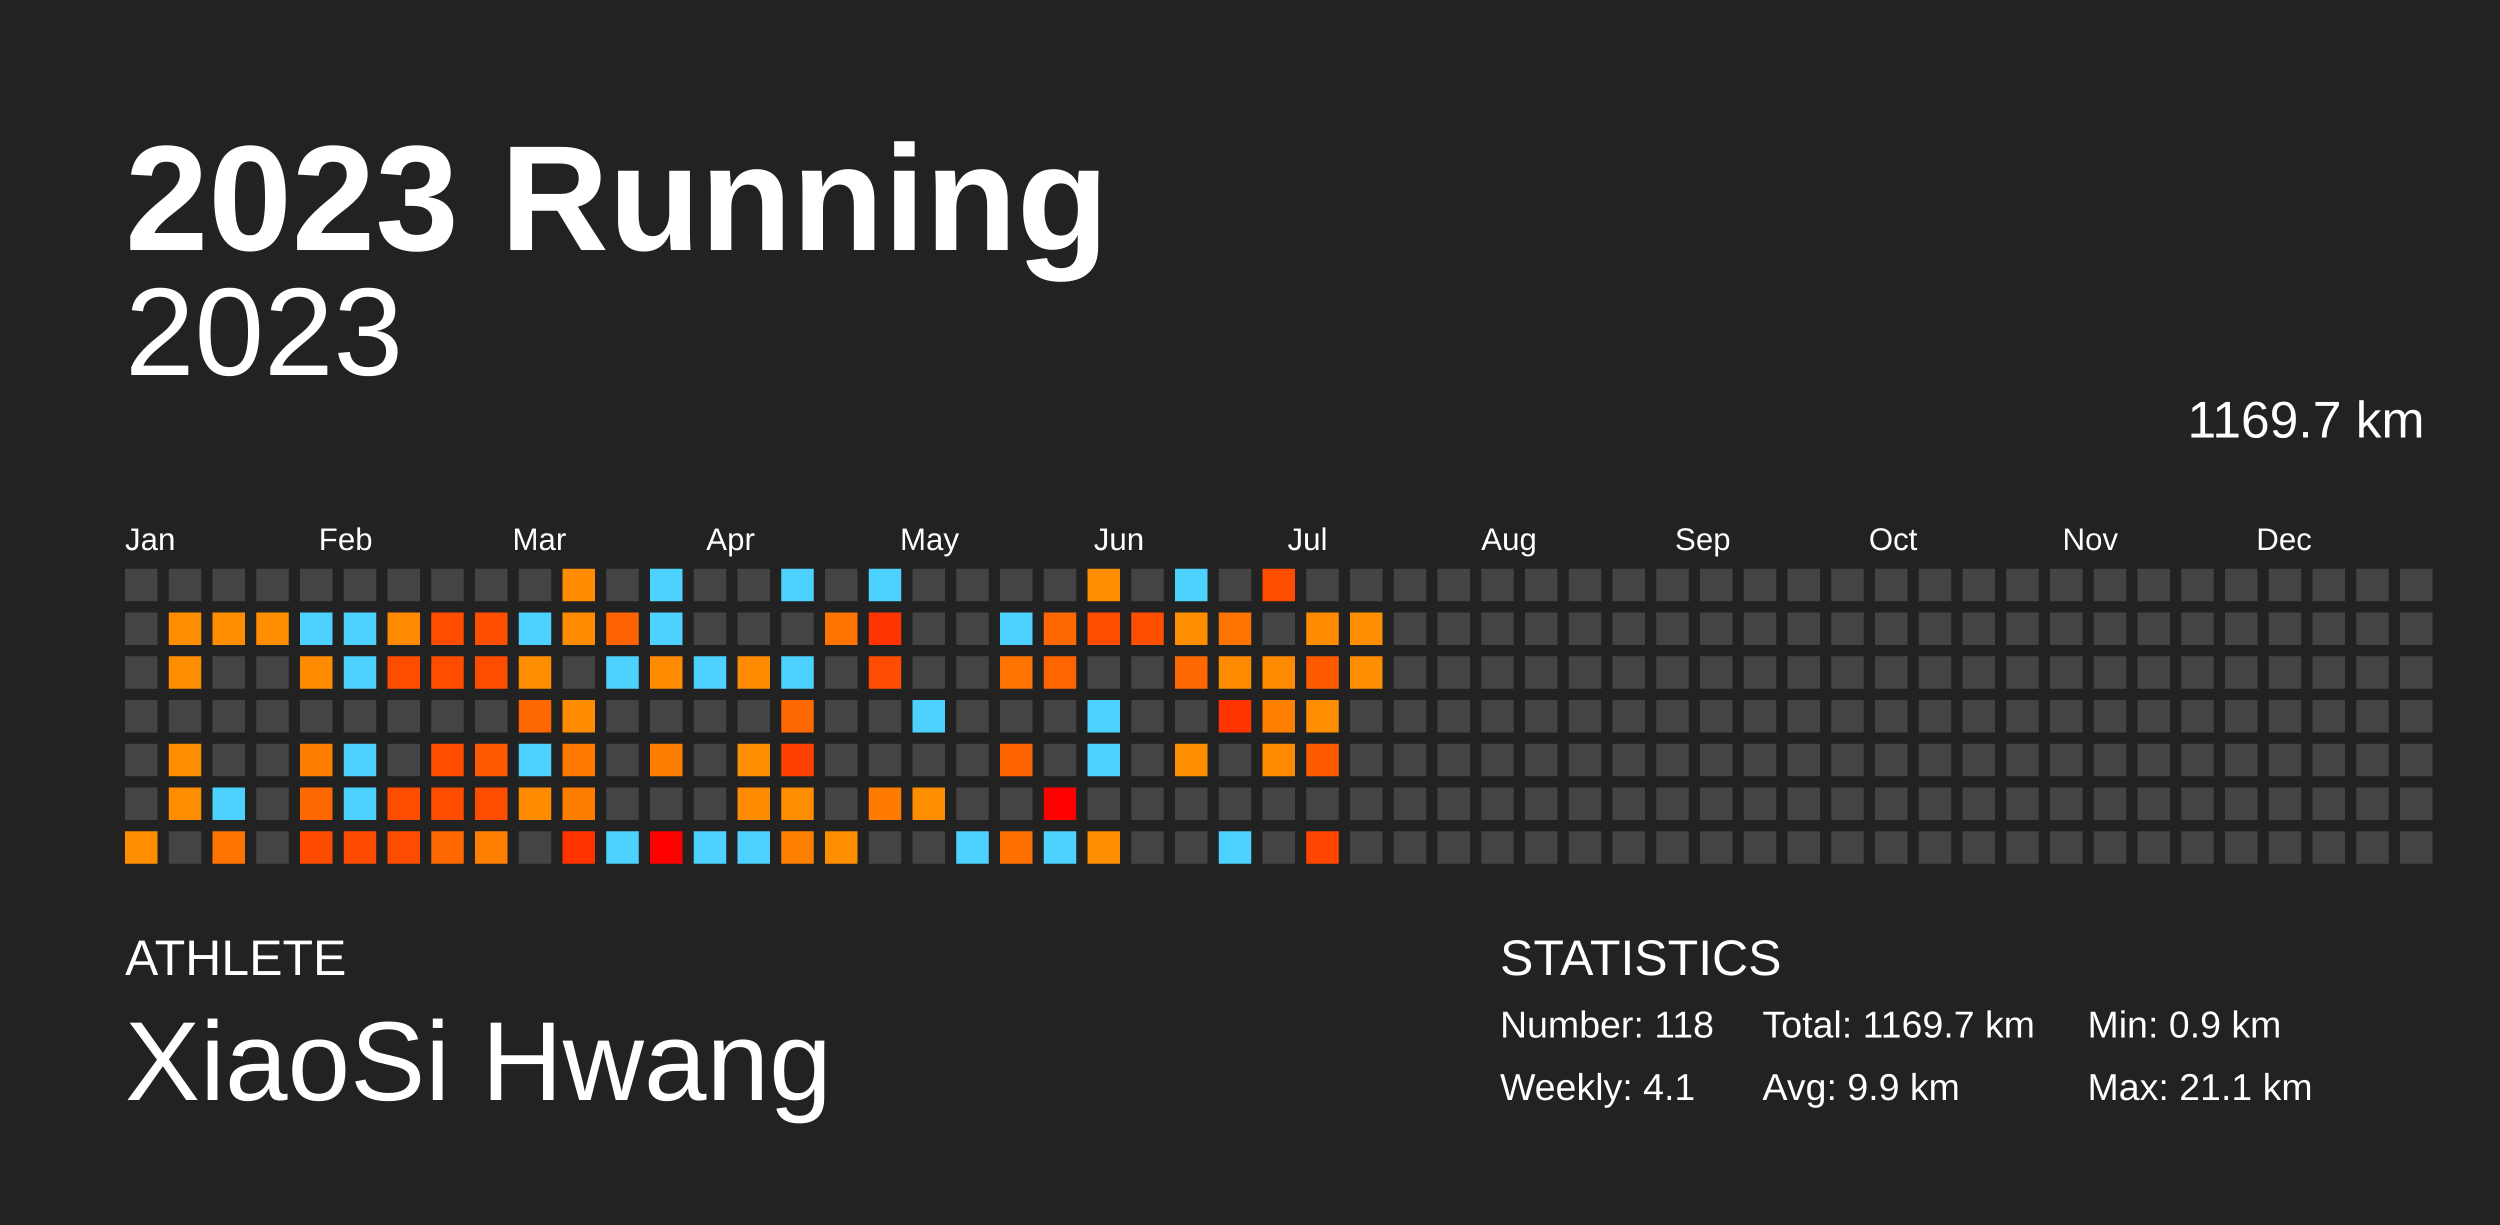
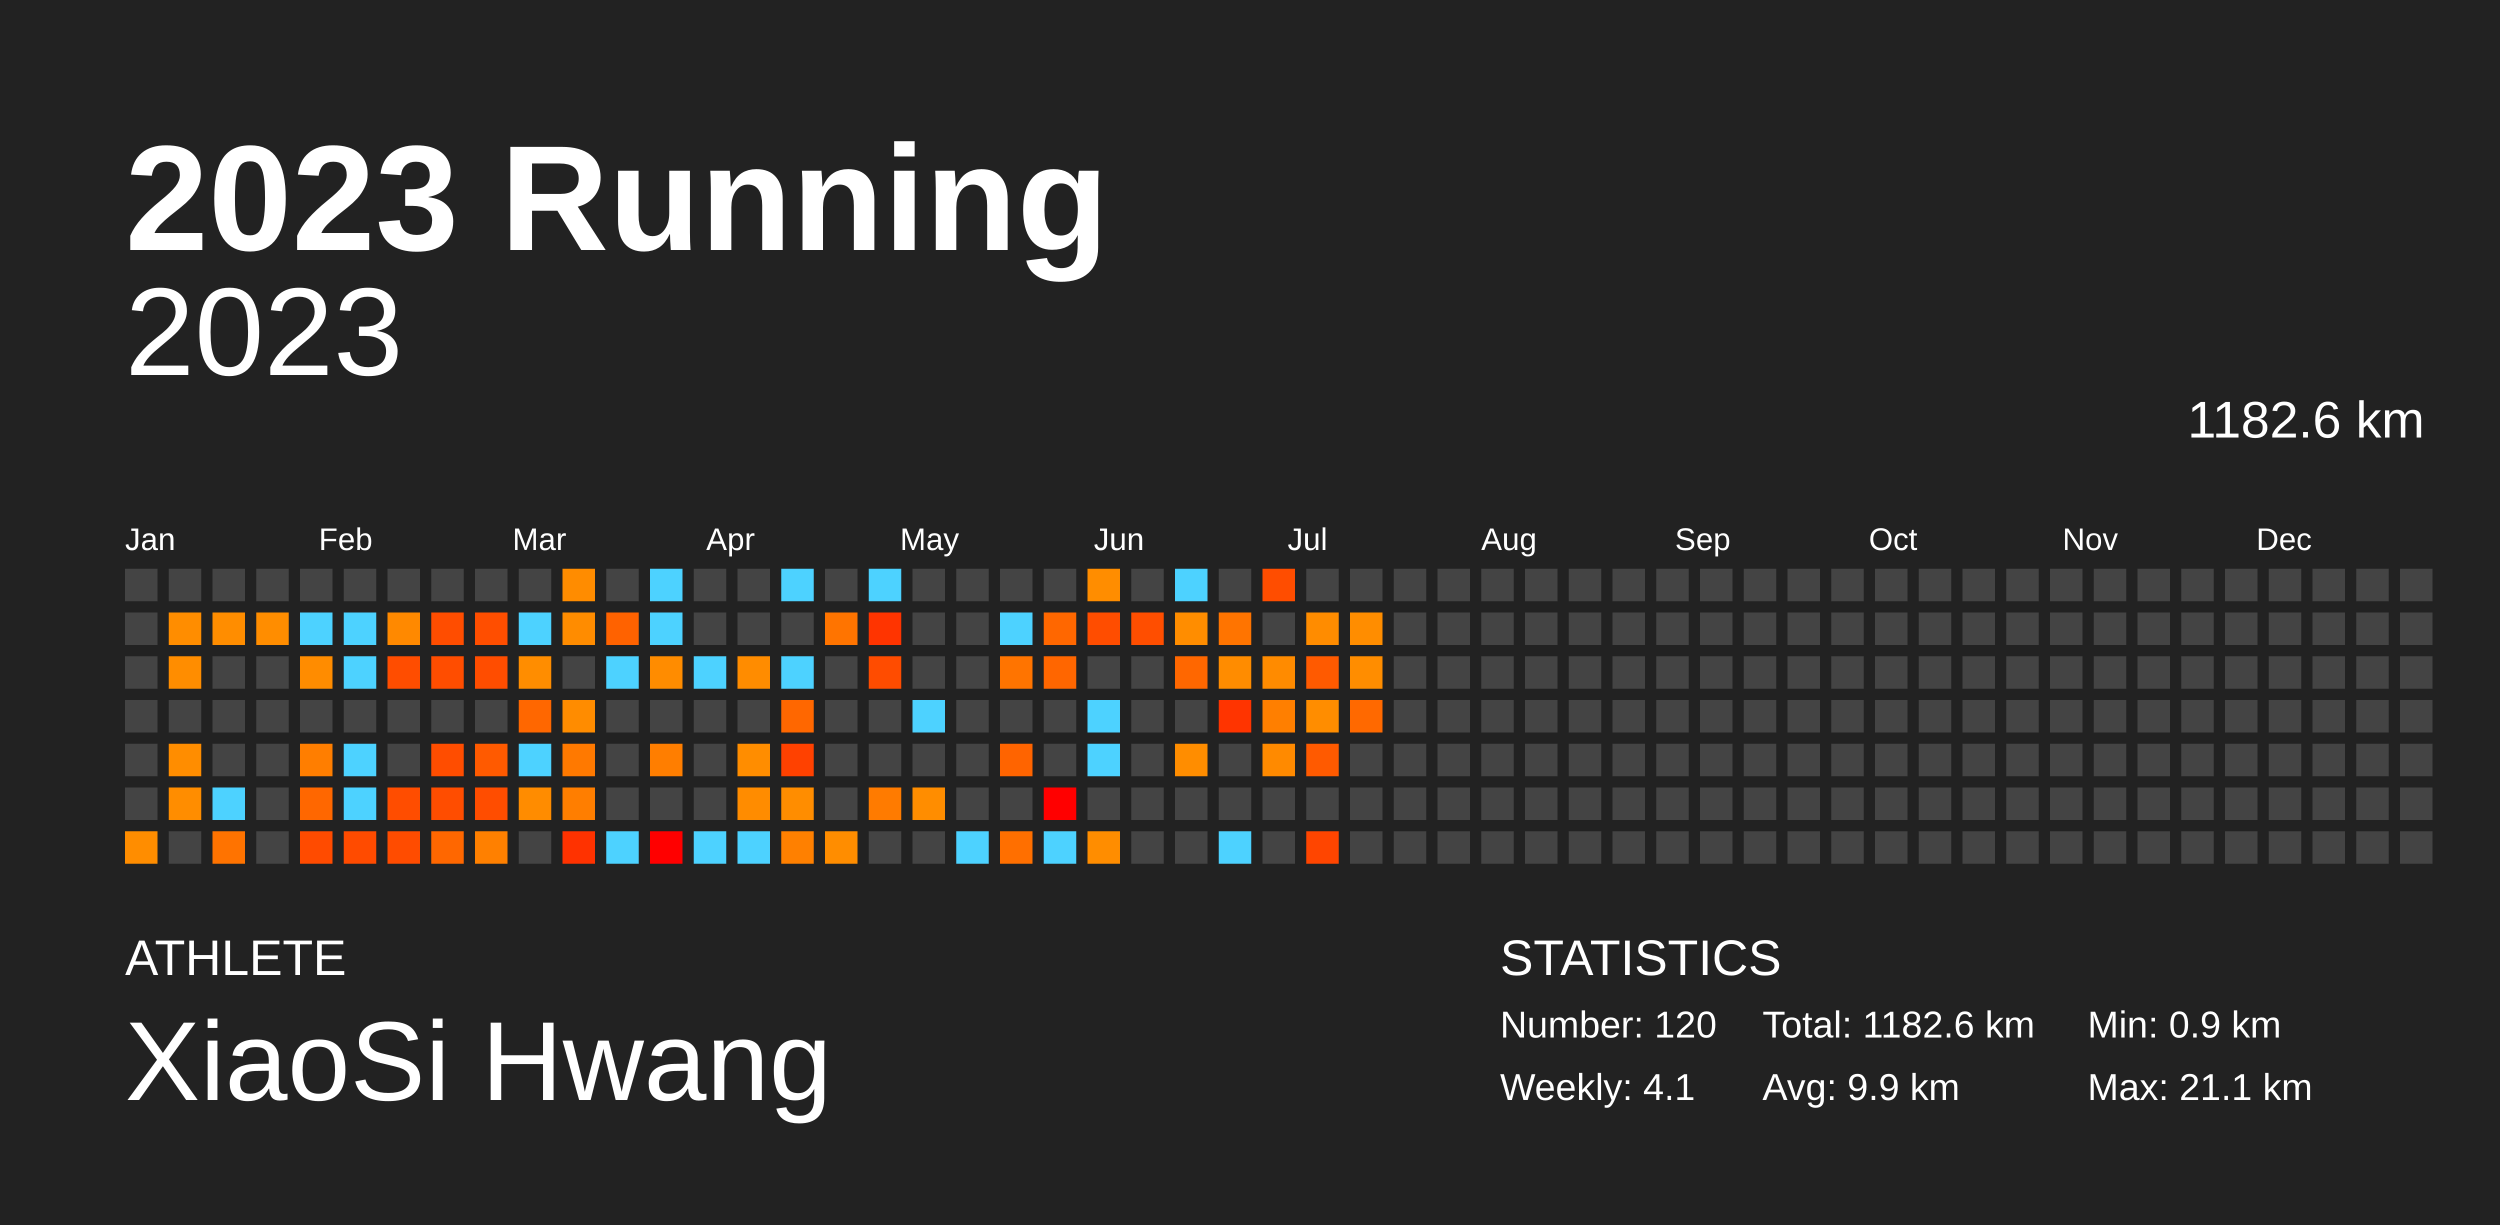
<svg xmlns="http://www.w3.org/2000/svg" baseProfile="full" height="98mm" version="1.1" viewBox="0,0,200,98" width="200mm">
  <defs />
  <rect fill="#222222" height="98" width="200" x="0" y="0" />
  <text fill="#FFFFFF" style="font-size:12px; font-family:Arial; font-weight:bold;" x="10" y="20">2023 Running</text>
  <text fill="#FFFFFF" style="font-size:4px; font-family:Arial" x="10" y="78">ATHLETE</text>
  <text fill="#FFFFFF" style="font-size:9px; font-family:Arial" x="10" y="88">XiaoSi Hwang</text>
  <text fill="#FFFFFF" style="font-size:4px; font-family:Arial" x="120" y="78">STATISTICS</text>
-   <text fill="#FFFFFF" style="font-size:3px; font-family:Arial" x="120" y="83">Number: 118</text>
+   <text fill="#FFFFFF" style="font-size:3px; font-family:Arial" x="120" y="83">Number: 120</text>
  <text fill="#FFFFFF" style="font-size:3px; font-family:Arial" x="120" y="88">Weekly: 4.1</text>
-   <text fill="#FFFFFF" style="font-size:3px; font-family:Arial" x="141" y="83">Total: 1169.7 km</text>
+   <text fill="#FFFFFF" style="font-size:3px; font-family:Arial" x="141" y="83">Total: 1182.6 km</text>
  <text fill="#FFFFFF" style="font-size:3px; font-family:Arial" x="141" y="88">Avg: 9.9 km</text>
  <text fill="#FFFFFF" style="font-size:3px; font-family:Arial" x="167" y="83">Min: 0.9 km</text>
  <text fill="#FFFFFF" style="font-size:3px; font-family:Arial" x="167" y="88">Max: 21.1 km</text>
  <text alignment-baseline="hanging" fill="#FFFFFF" style="font-size:10.0px; font-family:Arial;" x="10" y="30">2023</text>
-   <text alignment-baseline="hanging" fill="#FFFFFF" style="font-size:4.125px; font-family:Arial;" x="175" y="35">1169.7 km</text>
+   <text alignment-baseline="hanging" fill="#FFFFFF" style="font-size:4.125px; font-family:Arial;" x="175" y="35">1182.6 km</text>
  <text fill="#FFFFFF" style="font-size:2.5px; font-family:Arial" x="10.0" y="44">Jan</text>
  <text fill="#FFFFFF" style="font-size:2.5px; font-family:Arial" x="25.5" y="44">Feb</text>
  <text fill="#FFFFFF" style="font-size:2.5px; font-family:Arial" x="41.0" y="44">Mar</text>
  <text fill="#FFFFFF" style="font-size:2.5px; font-family:Arial" x="56.5" y="44">Apr</text>
  <text fill="#FFFFFF" style="font-size:2.5px; font-family:Arial" x="72.0" y="44">May</text>
  <text fill="#FFFFFF" style="font-size:2.5px; font-family:Arial" x="87.5" y="44">Jun</text>
  <text fill="#FFFFFF" style="font-size:2.5px; font-family:Arial" x="103.0" y="44">Jul</text>
  <text fill="#FFFFFF" style="font-size:2.5px; font-family:Arial" x="118.5" y="44">Aug</text>
  <text fill="#FFFFFF" style="font-size:2.5px; font-family:Arial" x="134.0" y="44">Sep</text>
  <text fill="#FFFFFF" style="font-size:2.5px; font-family:Arial" x="149.5" y="44">Oct</text>
  <text fill="#FFFFFF" style="font-size:2.5px; font-family:Arial" x="165.0" y="44">Nov</text>
  <text fill="#FFFFFF" style="font-size:2.5px; font-family:Arial" x="180.5" y="44">Dec</text>
  <rect fill="#444444" height="2.6" width="2.6" x="10.0" y="45.5" />
  <rect fill="#444444" height="2.6" width="2.6" x="10.0" y="49.0" />
  <rect fill="#444444" height="2.6" width="2.6" x="10.0" y="52.5" />
  <rect fill="#444444" height="2.6" width="2.6" x="10.0" y="56.0" />
  <rect fill="#444444" height="2.6" width="2.6" x="10.0" y="59.5" />
  <rect fill="#444444" height="2.6" width="2.6" x="10.0" y="63.0" />
  <rect fill="#ff8d00" height="2.6" width="2.6" x="10.0" y="66.5" />
  <rect fill="#444444" height="2.6" width="2.6" x="13.5" y="45.5" />
  <rect fill="#ff8d00" height="2.6" width="2.6" x="13.5" y="49.0" />
  <rect fill="#ff8d00" height="2.6" width="2.6" x="13.5" y="52.5" />
  <rect fill="#444444" height="2.6" width="2.6" x="13.5" y="56.0" />
  <rect fill="#ff8d00" height="2.6" width="2.6" x="13.5" y="59.5" />
  <rect fill="#ff8d00" height="2.6" width="2.6" x="13.5" y="63.0" />
  <rect fill="#444444" height="2.6" width="2.6" x="13.5" y="66.5" />
  <rect fill="#444444" height="2.6" width="2.6" x="17.0" y="45.5" />
  <rect fill="#ff8d00" height="2.6" width="2.6" x="17.0" y="49.0" />
  <rect fill="#444444" height="2.6" width="2.6" x="17.0" y="52.5" />
  <rect fill="#444444" height="2.6" width="2.6" x="17.0" y="56.0" />
  <rect fill="#444444" height="2.6" width="2.6" x="17.0" y="59.5" />
  <rect fill="#4dd2ff" height="2.6" width="2.6" x="17.0" y="63.0" />
  <rect fill="#ff7300" height="2.6" width="2.6" x="17.0" y="66.5" />
  <rect fill="#444444" height="2.6" width="2.6" x="20.5" y="45.5" />
  <rect fill="#ff8d00" height="2.6" width="2.6" x="20.5" y="49.0" />
  <rect fill="#444444" height="2.6" width="2.6" x="20.5" y="52.5" />
  <rect fill="#444444" height="2.6" width="2.6" x="20.5" y="56.0" />
  <rect fill="#444444" height="2.6" width="2.6" x="20.5" y="59.5" />
  <rect fill="#444444" height="2.6" width="2.6" x="20.5" y="63.0" />
  <rect fill="#444444" height="2.6" width="2.6" x="20.5" y="66.5" />
  <rect fill="#444444" height="2.6" width="2.6" x="24.0" y="45.5" />
  <rect fill="#4dd2ff" height="2.6" width="2.6" x="24.0" y="49.0" />
  <rect fill="#ff8c00" height="2.6" width="2.6" x="24.0" y="52.5" />
  <rect fill="#444444" height="2.6" width="2.6" x="24.0" y="56.0" />
  <rect fill="#ff7e00" height="2.6" width="2.6" x="24.0" y="59.5" />
  <rect fill="#ff6700" height="2.6" width="2.6" x="24.0" y="63.0" />
  <rect fill="#ff4b00" height="2.6" width="2.6" x="24.0" y="66.5" />
  <rect fill="#444444" height="2.6" width="2.6" x="27.5" y="45.5" />
  <rect fill="#4dd2ff" height="2.6" width="2.6" x="27.5" y="49.0" />
  <rect fill="#4dd2ff" height="2.6" width="2.6" x="27.5" y="52.5" />
  <rect fill="#444444" height="2.6" width="2.6" x="27.5" y="56.0" />
  <rect fill="#4dd2ff" height="2.6" width="2.6" x="27.5" y="59.5" />
  <rect fill="#4dd2ff" height="2.6" width="2.6" x="27.5" y="63.0" />
  <rect fill="#ff4b00" height="2.6" width="2.6" x="27.5" y="66.5" />
  <rect fill="#444444" height="2.6" width="2.6" x="31.0" y="45.5" />
  <rect fill="#ff8900" height="2.6" width="2.6" x="31.0" y="49.0" />
  <rect fill="#ff4d00" height="2.6" width="2.6" x="31.0" y="52.5" />
  <rect fill="#444444" height="2.6" width="2.6" x="31.0" y="56.0" />
  <rect fill="#444444" height="2.6" width="2.6" x="31.0" y="59.5" />
  <rect fill="#ff4d00" height="2.6" width="2.6" x="31.0" y="63.0" />
  <rect fill="#ff4c00" height="2.6" width="2.6" x="31.0" y="66.5" />
  <rect fill="#444444" height="2.6" width="2.6" x="34.5" y="45.5" />
  <rect fill="#ff4d00" height="2.6" width="2.6" x="34.5" y="49.0" />
  <rect fill="#ff4d00" height="2.6" width="2.6" x="34.5" y="52.5" />
  <rect fill="#444444" height="2.6" width="2.6" x="34.5" y="56.0" />
  <rect fill="#ff4d00" height="2.6" width="2.6" x="34.5" y="59.5" />
  <rect fill="#ff4d00" height="2.6" width="2.6" x="34.5" y="63.0" />
  <rect fill="#ff6700" height="2.6" width="2.6" x="34.5" y="66.5" />
  <rect fill="#444444" height="2.6" width="2.6" x="38.0" y="45.5" />
  <rect fill="#ff4e00" height="2.6" width="2.6" x="38.0" y="49.0" />
  <rect fill="#ff4d00" height="2.6" width="2.6" x="38.0" y="52.5" />
  <rect fill="#444444" height="2.6" width="2.6" x="38.0" y="56.0" />
  <rect fill="#ff5a00" height="2.6" width="2.6" x="38.0" y="59.5" />
  <rect fill="#ff4d00" height="2.6" width="2.6" x="38.0" y="63.0" />
  <rect fill="#ff8000" height="2.6" width="2.6" x="38.0" y="66.5" />
  <rect fill="#444444" height="2.6" width="2.6" x="41.5" y="45.5" />
  <rect fill="#4dd2ff" height="2.6" width="2.6" x="41.5" y="49.0" />
  <rect fill="#ff8d00" height="2.6" width="2.6" x="41.5" y="52.5" />
  <rect fill="#ff6700" height="2.6" width="2.6" x="41.5" y="56.0" />
  <rect fill="#4dd2ff" height="2.6" width="2.6" x="41.5" y="59.5" />
  <rect fill="#ff8c00" height="2.6" width="2.6" x="41.5" y="63.0" />
  <rect fill="#444444" height="2.6" width="2.6" x="41.5" y="66.5" />
  <rect fill="#ff8c00" height="2.6" width="2.6" x="45.0" y="45.5" />
  <rect fill="#ff8c00" height="2.6" width="2.6" x="45.0" y="49.0" />
  <rect fill="#444444" height="2.6" width="2.6" x="45.0" y="52.5" />
  <rect fill="#ff8c00" height="2.6" width="2.6" x="45.0" y="56.0" />
  <rect fill="#ff7900" height="2.6" width="2.6" x="45.0" y="59.5" />
  <rect fill="#ff7e00" height="2.6" width="2.6" x="45.0" y="63.0" />
  <rect fill="#ff3200" height="2.6" width="2.6" x="45.0" y="66.5" />
  <rect fill="#444444" height="2.6" width="2.6" x="48.5" y="45.5" />
  <rect fill="#ff6200" height="2.6" width="2.6" x="48.5" y="49.0" />
  <rect fill="#4dd2ff" height="2.6" width="2.6" x="48.5" y="52.5" />
  <rect fill="#444444" height="2.6" width="2.6" x="48.5" y="56.0" />
  <rect fill="#444444" height="2.6" width="2.6" x="48.5" y="59.5" />
  <rect fill="#444444" height="2.6" width="2.6" x="48.5" y="63.0" />
  <rect fill="#4dd2ff" height="2.6" width="2.6" x="48.5" y="66.5" />
  <rect fill="#4dd2ff" height="2.6" width="2.6" x="52.0" y="45.5" />
  <rect fill="#4dd2ff" height="2.6" width="2.6" x="52.0" y="49.0" />
  <rect fill="#ff8c00" height="2.6" width="2.6" x="52.0" y="52.5" />
  <rect fill="#444444" height="2.6" width="2.6" x="52.0" y="56.0" />
  <rect fill="#ff7e00" height="2.6" width="2.6" x="52.0" y="59.5" />
  <rect fill="#444444" height="2.6" width="2.6" x="52.0" y="63.0" />
  <rect fill="red" height="2.6" width="2.6" x="52.0" y="66.5" />
  <rect fill="#444444" height="2.6" width="2.6" x="55.5" y="45.5" />
  <rect fill="#444444" height="2.6" width="2.6" x="55.5" y="49.0" />
  <rect fill="#4dd2ff" height="2.6" width="2.6" x="55.5" y="52.5" />
  <rect fill="#444444" height="2.6" width="2.6" x="55.5" y="56.0" />
  <rect fill="#444444" height="2.6" width="2.6" x="55.5" y="59.5" />
  <rect fill="#444444" height="2.6" width="2.6" x="55.5" y="63.0" />
  <rect fill="#4dd2ff" height="2.6" width="2.6" x="55.5" y="66.5" />
  <rect fill="#444444" height="2.6" width="2.6" x="59.0" y="45.5" />
  <rect fill="#444444" height="2.6" width="2.6" x="59.0" y="49.0" />
  <rect fill="#ff8c00" height="2.6" width="2.6" x="59.0" y="52.5" />
  <rect fill="#444444" height="2.6" width="2.6" x="59.0" y="56.0" />
  <rect fill="#ff8d00" height="2.6" width="2.6" x="59.0" y="59.5" />
  <rect fill="#ff8c00" height="2.6" width="2.6" x="59.0" y="63.0" />
  <rect fill="#4dd2ff" height="2.6" width="2.6" x="59.0" y="66.5" />
  <rect fill="#4dd2ff" height="2.6" width="2.6" x="62.5" y="45.5" />
  <rect fill="#444444" height="2.6" width="2.6" x="62.5" y="49.0" />
  <rect fill="#4dd2ff" height="2.6" width="2.6" x="62.5" y="52.5" />
  <rect fill="#ff6700" height="2.6" width="2.6" x="62.5" y="56.0" />
  <rect fill="#ff4100" height="2.6" width="2.6" x="62.5" y="59.5" />
  <rect fill="#ff8d00" height="2.6" width="2.6" x="62.5" y="63.0" />
  <rect fill="#ff8000" height="2.6" width="2.6" x="62.5" y="66.5" />
  <rect fill="#444444" height="2.6" width="2.6" x="66.0" y="45.5" />
  <rect fill="#ff7400" height="2.6" width="2.6" x="66.0" y="49.0" />
  <rect fill="#444444" height="2.6" width="2.6" x="66.0" y="52.5" />
  <rect fill="#444444" height="2.6" width="2.6" x="66.0" y="56.0" />
  <rect fill="#444444" height="2.6" width="2.6" x="66.0" y="59.5" />
  <rect fill="#444444" height="2.6" width="2.6" x="66.0" y="63.0" />
  <rect fill="#ff8d00" height="2.6" width="2.6" x="66.0" y="66.5" />
  <rect fill="#4dd2ff" height="2.6" width="2.6" x="69.5" y="45.5" />
  <rect fill="#ff3400" height="2.6" width="2.6" x="69.5" y="49.0" />
  <rect fill="#ff4c00" height="2.6" width="2.6" x="69.5" y="52.5" />
  <rect fill="#444444" height="2.6" width="2.6" x="69.5" y="56.0" />
  <rect fill="#444444" height="2.6" width="2.6" x="69.5" y="59.5" />
  <rect fill="#ff7b00" height="2.6" width="2.6" x="69.5" y="63.0" />
  <rect fill="#444444" height="2.6" width="2.6" x="69.5" y="66.5" />
  <rect fill="#444444" height="2.6" width="2.6" x="73.0" y="45.5" />
  <rect fill="#444444" height="2.6" width="2.6" x="73.0" y="49.0" />
  <rect fill="#444444" height="2.6" width="2.6" x="73.0" y="52.5" />
  <rect fill="#4dd2ff" height="2.6" width="2.6" x="73.0" y="56.0" />
  <rect fill="#444444" height="2.6" width="2.6" x="73.0" y="59.5" />
  <rect fill="#ff8d00" height="2.6" width="2.6" x="73.0" y="63.0" />
  <rect fill="#444444" height="2.6" width="2.6" x="73.0" y="66.5" />
  <rect fill="#444444" height="2.6" width="2.6" x="76.5" y="45.5" />
  <rect fill="#444444" height="2.6" width="2.6" x="76.5" y="49.0" />
  <rect fill="#444444" height="2.6" width="2.6" x="76.5" y="52.5" />
  <rect fill="#444444" height="2.6" width="2.6" x="76.5" y="56.0" />
  <rect fill="#444444" height="2.6" width="2.6" x="76.5" y="59.5" />
  <rect fill="#444444" height="2.6" width="2.6" x="76.5" y="63.0" />
  <rect fill="#4dd2ff" height="2.6" width="2.6" x="76.5" y="66.5" />
  <rect fill="#444444" height="2.6" width="2.6" x="80.0" y="45.5" />
  <rect fill="#4dd2ff" height="2.6" width="2.6" x="80.0" y="49.0" />
  <rect fill="#ff7400" height="2.6" width="2.6" x="80.0" y="52.5" />
  <rect fill="#444444" height="2.6" width="2.6" x="80.0" y="56.0" />
  <rect fill="#ff6400" height="2.6" width="2.6" x="80.0" y="59.5" />
  <rect fill="#444444" height="2.6" width="2.6" x="80.0" y="63.0" />
  <rect fill="#ff6f00" height="2.6" width="2.6" x="80.0" y="66.5" />
  <rect fill="#444444" height="2.6" width="2.6" x="83.5" y="45.5" />
  <rect fill="#ff6700" height="2.6" width="2.6" x="83.5" y="49.0" />
  <rect fill="#ff6600" height="2.6" width="2.6" x="83.5" y="52.5" />
  <rect fill="#444444" height="2.6" width="2.6" x="83.5" y="56.0" />
  <rect fill="#444444" height="2.6" width="2.6" x="83.5" y="59.5" />
  <rect fill="red" height="2.6" width="2.6" x="83.5" y="63.0" />
  <rect fill="#4dd2ff" height="2.6" width="2.6" x="83.5" y="66.5" />
  <rect fill="#ff8d00" height="2.6" width="2.6" x="87.0" y="45.5" />
  <rect fill="#ff4d00" height="2.6" width="2.6" x="87.0" y="49.0" />
  <rect fill="#444444" height="2.6" width="2.6" x="87.0" y="52.5" />
  <rect fill="#4dd2ff" height="2.6" width="2.6" x="87.0" y="56.0" />
  <rect fill="#4dd2ff" height="2.6" width="2.6" x="87.0" y="59.5" />
  <rect fill="#444444" height="2.6" width="2.6" x="87.0" y="63.0" />
  <rect fill="#ff8d00" height="2.6" width="2.6" x="87.0" y="66.5" />
  <rect fill="#444444" height="2.6" width="2.6" x="90.5" y="45.5" />
  <rect fill="#ff4e00" height="2.6" width="2.6" x="90.5" y="49.0" />
  <rect fill="#444444" height="2.6" width="2.6" x="90.5" y="52.5" />
  <rect fill="#444444" height="2.6" width="2.6" x="90.5" y="56.0" />
  <rect fill="#444444" height="2.6" width="2.6" x="90.5" y="59.5" />
  <rect fill="#444444" height="2.6" width="2.6" x="90.5" y="63.0" />
  <rect fill="#444444" height="2.6" width="2.6" x="90.5" y="66.5" />
  <rect fill="#4dd2ff" height="2.6" width="2.6" x="94.0" y="45.5" />
  <rect fill="#ff8d00" height="2.6" width="2.6" x="94.0" y="49.0" />
  <rect fill="#ff6700" height="2.6" width="2.6" x="94.0" y="52.5" />
  <rect fill="#444444" height="2.6" width="2.6" x="94.0" y="56.0" />
  <rect fill="#ff8d00" height="2.6" width="2.6" x="94.0" y="59.5" />
  <rect fill="#444444" height="2.6" width="2.6" x="94.0" y="63.0" />
  <rect fill="#444444" height="2.6" width="2.6" x="94.0" y="66.5" />
  <rect fill="#444444" height="2.6" width="2.6" x="97.5" y="45.5" />
  <rect fill="#ff7400" height="2.6" width="2.6" x="97.5" y="49.0" />
  <rect fill="#ff8c00" height="2.6" width="2.6" x="97.5" y="52.5" />
  <rect fill="#ff3400" height="2.6" width="2.6" x="97.5" y="56.0" />
  <rect fill="#444444" height="2.6" width="2.6" x="97.5" y="59.5" />
  <rect fill="#444444" height="2.6" width="2.6" x="97.5" y="63.0" />
  <rect fill="#4dd2ff" height="2.6" width="2.6" x="97.5" y="66.5" />
  <rect fill="#ff4d00" height="2.6" width="2.6" x="101.0" y="45.5" />
  <rect fill="#444444" height="2.6" width="2.6" x="101.0" y="49.0" />
  <rect fill="#ff8b00" height="2.6" width="2.6" x="101.0" y="52.5" />
  <rect fill="#ff7f00" height="2.6" width="2.6" x="101.0" y="56.0" />
  <rect fill="#ff8a00" height="2.6" width="2.6" x="101.0" y="59.5" />
  <rect fill="#444444" height="2.6" width="2.6" x="101.0" y="63.0" />
  <rect fill="#444444" height="2.6" width="2.6" x="101.0" y="66.5" />
  <rect fill="#444444" height="2.6" width="2.6" x="104.5" y="45.5" />
  <rect fill="#ff8c00" height="2.6" width="2.6" x="104.5" y="49.0" />
  <rect fill="#ff5a00" height="2.6" width="2.6" x="104.5" y="52.5" />
  <rect fill="#ff8d00" height="2.6" width="2.6" x="104.5" y="56.0" />
  <rect fill="#ff5a00" height="2.6" width="2.6" x="104.5" y="59.5" />
  <rect fill="#444444" height="2.6" width="2.6" x="104.5" y="63.0" />
  <rect fill="#ff4500" height="2.6" width="2.6" x="104.5" y="66.5" />
  <rect fill="#444444" height="2.6" width="2.6" x="108.0" y="45.5" />
  <rect fill="#ff8d00" height="2.6" width="2.6" x="108.0" y="49.0" />
  <rect fill="#ff8d00" height="2.6" width="2.6" x="108.0" y="52.5" />
-   <rect fill="#444444" height="2.6" width="2.6" x="108.0" y="56.0" />
+   <rect fill="#ff6900" height="2.6" width="2.6" x="108.0" y="56.0" />
  <rect fill="#444444" height="2.6" width="2.6" x="108.0" y="59.5" />
  <rect fill="#444444" height="2.6" width="2.6" x="108.0" y="63.0" />
  <rect fill="#444444" height="2.6" width="2.6" x="108.0" y="66.5" />
  <rect fill="#444444" height="2.6" width="2.6" x="111.5" y="45.5" />
  <rect fill="#444444" height="2.6" width="2.6" x="111.5" y="49.0" />
  <rect fill="#444444" height="2.6" width="2.6" x="111.5" y="52.5" />
  <rect fill="#444444" height="2.6" width="2.6" x="111.5" y="56.0" />
  <rect fill="#444444" height="2.6" width="2.6" x="111.5" y="59.5" />
  <rect fill="#444444" height="2.6" width="2.6" x="111.5" y="63.0" />
  <rect fill="#444444" height="2.6" width="2.6" x="111.5" y="66.5" />
  <rect fill="#444444" height="2.6" width="2.6" x="115.0" y="45.5" />
  <rect fill="#444444" height="2.6" width="2.6" x="115.0" y="49.0" />
  <rect fill="#444444" height="2.6" width="2.6" x="115.0" y="52.5" />
  <rect fill="#444444" height="2.6" width="2.6" x="115.0" y="56.0" />
  <rect fill="#444444" height="2.6" width="2.6" x="115.0" y="59.5" />
  <rect fill="#444444" height="2.6" width="2.6" x="115.0" y="63.0" />
  <rect fill="#444444" height="2.6" width="2.6" x="115.0" y="66.5" />
  <rect fill="#444444" height="2.6" width="2.6" x="118.5" y="45.5" />
  <rect fill="#444444" height="2.6" width="2.6" x="118.5" y="49.0" />
  <rect fill="#444444" height="2.6" width="2.6" x="118.5" y="52.5" />
  <rect fill="#444444" height="2.6" width="2.6" x="118.5" y="56.0" />
  <rect fill="#444444" height="2.6" width="2.6" x="118.5" y="59.5" />
  <rect fill="#444444" height="2.6" width="2.6" x="118.5" y="63.0" />
  <rect fill="#444444" height="2.6" width="2.6" x="118.5" y="66.5" />
  <rect fill="#444444" height="2.6" width="2.6" x="122.0" y="45.5" />
  <rect fill="#444444" height="2.6" width="2.6" x="122.0" y="49.0" />
  <rect fill="#444444" height="2.6" width="2.6" x="122.0" y="52.5" />
  <rect fill="#444444" height="2.6" width="2.6" x="122.0" y="56.0" />
  <rect fill="#444444" height="2.6" width="2.6" x="122.0" y="59.5" />
  <rect fill="#444444" height="2.6" width="2.6" x="122.0" y="63.0" />
  <rect fill="#444444" height="2.6" width="2.6" x="122.0" y="66.5" />
  <rect fill="#444444" height="2.6" width="2.6" x="125.5" y="45.5" />
  <rect fill="#444444" height="2.6" width="2.6" x="125.5" y="49.0" />
  <rect fill="#444444" height="2.6" width="2.6" x="125.5" y="52.5" />
  <rect fill="#444444" height="2.6" width="2.6" x="125.5" y="56.0" />
  <rect fill="#444444" height="2.6" width="2.6" x="125.5" y="59.5" />
  <rect fill="#444444" height="2.6" width="2.6" x="125.5" y="63.0" />
  <rect fill="#444444" height="2.6" width="2.6" x="125.5" y="66.5" />
  <rect fill="#444444" height="2.6" width="2.6" x="129.0" y="45.5" />
  <rect fill="#444444" height="2.6" width="2.6" x="129.0" y="49.0" />
  <rect fill="#444444" height="2.6" width="2.6" x="129.0" y="52.5" />
  <rect fill="#444444" height="2.6" width="2.6" x="129.0" y="56.0" />
  <rect fill="#444444" height="2.6" width="2.6" x="129.0" y="59.5" />
  <rect fill="#444444" height="2.6" width="2.6" x="129.0" y="63.0" />
  <rect fill="#444444" height="2.6" width="2.6" x="129.0" y="66.5" />
  <rect fill="#444444" height="2.6" width="2.6" x="132.5" y="45.5" />
  <rect fill="#444444" height="2.6" width="2.6" x="132.5" y="49.0" />
  <rect fill="#444444" height="2.6" width="2.6" x="132.5" y="52.5" />
  <rect fill="#444444" height="2.6" width="2.6" x="132.5" y="56.0" />
  <rect fill="#444444" height="2.6" width="2.6" x="132.5" y="59.5" />
  <rect fill="#444444" height="2.6" width="2.6" x="132.5" y="63.0" />
  <rect fill="#444444" height="2.6" width="2.6" x="132.5" y="66.5" />
  <rect fill="#444444" height="2.6" width="2.6" x="136.0" y="45.5" />
  <rect fill="#444444" height="2.6" width="2.6" x="136.0" y="49.0" />
  <rect fill="#444444" height="2.6" width="2.6" x="136.0" y="52.5" />
  <rect fill="#444444" height="2.6" width="2.6" x="136.0" y="56.0" />
  <rect fill="#444444" height="2.6" width="2.6" x="136.0" y="59.5" />
  <rect fill="#444444" height="2.6" width="2.6" x="136.0" y="63.0" />
  <rect fill="#444444" height="2.6" width="2.6" x="136.0" y="66.5" />
  <rect fill="#444444" height="2.6" width="2.6" x="139.5" y="45.5" />
  <rect fill="#444444" height="2.6" width="2.6" x="139.5" y="49.0" />
  <rect fill="#444444" height="2.6" width="2.6" x="139.5" y="52.5" />
  <rect fill="#444444" height="2.6" width="2.6" x="139.5" y="56.0" />
  <rect fill="#444444" height="2.6" width="2.6" x="139.5" y="59.5" />
  <rect fill="#444444" height="2.6" width="2.6" x="139.5" y="63.0" />
  <rect fill="#444444" height="2.6" width="2.6" x="139.5" y="66.5" />
  <rect fill="#444444" height="2.6" width="2.6" x="143.0" y="45.5" />
  <rect fill="#444444" height="2.6" width="2.6" x="143.0" y="49.0" />
  <rect fill="#444444" height="2.6" width="2.6" x="143.0" y="52.5" />
  <rect fill="#444444" height="2.6" width="2.6" x="143.0" y="56.0" />
  <rect fill="#444444" height="2.6" width="2.6" x="143.0" y="59.5" />
  <rect fill="#444444" height="2.6" width="2.6" x="143.0" y="63.0" />
  <rect fill="#444444" height="2.6" width="2.6" x="143.0" y="66.5" />
  <rect fill="#444444" height="2.6" width="2.6" x="146.5" y="45.5" />
  <rect fill="#444444" height="2.6" width="2.6" x="146.5" y="49.0" />
  <rect fill="#444444" height="2.6" width="2.6" x="146.5" y="52.5" />
  <rect fill="#444444" height="2.6" width="2.6" x="146.5" y="56.0" />
  <rect fill="#444444" height="2.6" width="2.6" x="146.5" y="59.5" />
  <rect fill="#444444" height="2.6" width="2.6" x="146.5" y="63.0" />
  <rect fill="#444444" height="2.6" width="2.6" x="146.5" y="66.5" />
  <rect fill="#444444" height="2.6" width="2.6" x="150.0" y="45.5" />
  <rect fill="#444444" height="2.6" width="2.6" x="150.0" y="49.0" />
  <rect fill="#444444" height="2.6" width="2.6" x="150.0" y="52.5" />
  <rect fill="#444444" height="2.6" width="2.6" x="150.0" y="56.0" />
  <rect fill="#444444" height="2.6" width="2.6" x="150.0" y="59.5" />
  <rect fill="#444444" height="2.6" width="2.6" x="150.0" y="63.0" />
  <rect fill="#444444" height="2.6" width="2.6" x="150.0" y="66.5" />
  <rect fill="#444444" height="2.6" width="2.6" x="153.5" y="45.5" />
  <rect fill="#444444" height="2.6" width="2.6" x="153.5" y="49.0" />
  <rect fill="#444444" height="2.6" width="2.6" x="153.5" y="52.5" />
  <rect fill="#444444" height="2.6" width="2.6" x="153.5" y="56.0" />
  <rect fill="#444444" height="2.6" width="2.6" x="153.5" y="59.5" />
  <rect fill="#444444" height="2.6" width="2.6" x="153.5" y="63.0" />
  <rect fill="#444444" height="2.6" width="2.6" x="153.5" y="66.5" />
  <rect fill="#444444" height="2.6" width="2.6" x="157.0" y="45.5" />
  <rect fill="#444444" height="2.6" width="2.6" x="157.0" y="49.0" />
  <rect fill="#444444" height="2.6" width="2.6" x="157.0" y="52.5" />
  <rect fill="#444444" height="2.6" width="2.6" x="157.0" y="56.0" />
  <rect fill="#444444" height="2.6" width="2.6" x="157.0" y="59.5" />
  <rect fill="#444444" height="2.6" width="2.6" x="157.0" y="63.0" />
  <rect fill="#444444" height="2.6" width="2.6" x="157.0" y="66.5" />
  <rect fill="#444444" height="2.6" width="2.6" x="160.5" y="45.5" />
  <rect fill="#444444" height="2.6" width="2.6" x="160.5" y="49.0" />
  <rect fill="#444444" height="2.6" width="2.6" x="160.5" y="52.5" />
  <rect fill="#444444" height="2.6" width="2.6" x="160.5" y="56.0" />
  <rect fill="#444444" height="2.6" width="2.6" x="160.5" y="59.5" />
  <rect fill="#444444" height="2.6" width="2.6" x="160.5" y="63.0" />
  <rect fill="#444444" height="2.6" width="2.6" x="160.5" y="66.5" />
  <rect fill="#444444" height="2.6" width="2.6" x="164.0" y="45.5" />
  <rect fill="#444444" height="2.6" width="2.6" x="164.0" y="49.0" />
  <rect fill="#444444" height="2.6" width="2.6" x="164.0" y="52.5" />
  <rect fill="#444444" height="2.6" width="2.6" x="164.0" y="56.0" />
  <rect fill="#444444" height="2.6" width="2.6" x="164.0" y="59.5" />
  <rect fill="#444444" height="2.6" width="2.6" x="164.0" y="63.0" />
  <rect fill="#444444" height="2.6" width="2.6" x="164.0" y="66.5" />
  <rect fill="#444444" height="2.6" width="2.6" x="167.5" y="45.5" />
  <rect fill="#444444" height="2.6" width="2.6" x="167.5" y="49.0" />
  <rect fill="#444444" height="2.6" width="2.6" x="167.5" y="52.5" />
  <rect fill="#444444" height="2.6" width="2.6" x="167.5" y="56.0" />
  <rect fill="#444444" height="2.6" width="2.6" x="167.5" y="59.5" />
  <rect fill="#444444" height="2.6" width="2.6" x="167.5" y="63.0" />
  <rect fill="#444444" height="2.6" width="2.6" x="167.5" y="66.5" />
  <rect fill="#444444" height="2.6" width="2.6" x="171.0" y="45.5" />
  <rect fill="#444444" height="2.6" width="2.6" x="171.0" y="49.0" />
  <rect fill="#444444" height="2.6" width="2.6" x="171.0" y="52.5" />
  <rect fill="#444444" height="2.6" width="2.6" x="171.0" y="56.0" />
  <rect fill="#444444" height="2.6" width="2.6" x="171.0" y="59.5" />
  <rect fill="#444444" height="2.6" width="2.6" x="171.0" y="63.0" />
  <rect fill="#444444" height="2.6" width="2.6" x="171.0" y="66.5" />
  <rect fill="#444444" height="2.6" width="2.6" x="174.5" y="45.5" />
  <rect fill="#444444" height="2.6" width="2.6" x="174.5" y="49.0" />
  <rect fill="#444444" height="2.6" width="2.6" x="174.5" y="52.5" />
  <rect fill="#444444" height="2.6" width="2.6" x="174.5" y="56.0" />
  <rect fill="#444444" height="2.6" width="2.6" x="174.5" y="59.5" />
  <rect fill="#444444" height="2.6" width="2.6" x="174.5" y="63.0" />
  <rect fill="#444444" height="2.6" width="2.6" x="174.5" y="66.5" />
  <rect fill="#444444" height="2.6" width="2.6" x="178.0" y="45.5" />
  <rect fill="#444444" height="2.6" width="2.6" x="178.0" y="49.0" />
  <rect fill="#444444" height="2.6" width="2.6" x="178.0" y="52.5" />
  <rect fill="#444444" height="2.6" width="2.6" x="178.0" y="56.0" />
  <rect fill="#444444" height="2.6" width="2.6" x="178.0" y="59.5" />
  <rect fill="#444444" height="2.6" width="2.6" x="178.0" y="63.0" />
  <rect fill="#444444" height="2.6" width="2.6" x="178.0" y="66.5" />
  <rect fill="#444444" height="2.6" width="2.6" x="181.5" y="45.5" />
  <rect fill="#444444" height="2.6" width="2.6" x="181.5" y="49.0" />
  <rect fill="#444444" height="2.6" width="2.6" x="181.5" y="52.5" />
  <rect fill="#444444" height="2.6" width="2.6" x="181.5" y="56.0" />
  <rect fill="#444444" height="2.6" width="2.6" x="181.5" y="59.5" />
  <rect fill="#444444" height="2.6" width="2.6" x="181.5" y="63.0" />
  <rect fill="#444444" height="2.6" width="2.6" x="181.5" y="66.5" />
  <rect fill="#444444" height="2.6" width="2.6" x="185.0" y="45.5" />
  <rect fill="#444444" height="2.6" width="2.6" x="185.0" y="49.0" />
  <rect fill="#444444" height="2.6" width="2.6" x="185.0" y="52.5" />
  <rect fill="#444444" height="2.6" width="2.6" x="185.0" y="56.0" />
  <rect fill="#444444" height="2.6" width="2.6" x="185.0" y="59.5" />
  <rect fill="#444444" height="2.6" width="2.6" x="185.0" y="63.0" />
  <rect fill="#444444" height="2.6" width="2.6" x="185.0" y="66.5" />
  <rect fill="#444444" height="2.6" width="2.6" x="188.5" y="45.5" />
  <rect fill="#444444" height="2.6" width="2.6" x="188.5" y="49.0" />
  <rect fill="#444444" height="2.6" width="2.6" x="188.5" y="52.5" />
  <rect fill="#444444" height="2.6" width="2.6" x="188.5" y="56.0" />
  <rect fill="#444444" height="2.6" width="2.6" x="188.5" y="59.5" />
  <rect fill="#444444" height="2.6" width="2.6" x="188.5" y="63.0" />
  <rect fill="#444444" height="2.6" width="2.6" x="188.5" y="66.5" />
  <rect fill="#444444" height="2.6" width="2.6" x="192.0" y="45.5" />
  <rect fill="#444444" height="2.6" width="2.6" x="192.0" y="49.0" />
  <rect fill="#444444" height="2.6" width="2.6" x="192.0" y="52.5" />
  <rect fill="#444444" height="2.6" width="2.6" x="192.0" y="56.0" />
  <rect fill="#444444" height="2.6" width="2.6" x="192.0" y="59.5" />
  <rect fill="#444444" height="2.6" width="2.6" x="192.0" y="63.0" />
  <rect fill="#444444" height="2.6" width="2.6" x="192.0" y="66.5" />
</svg>
